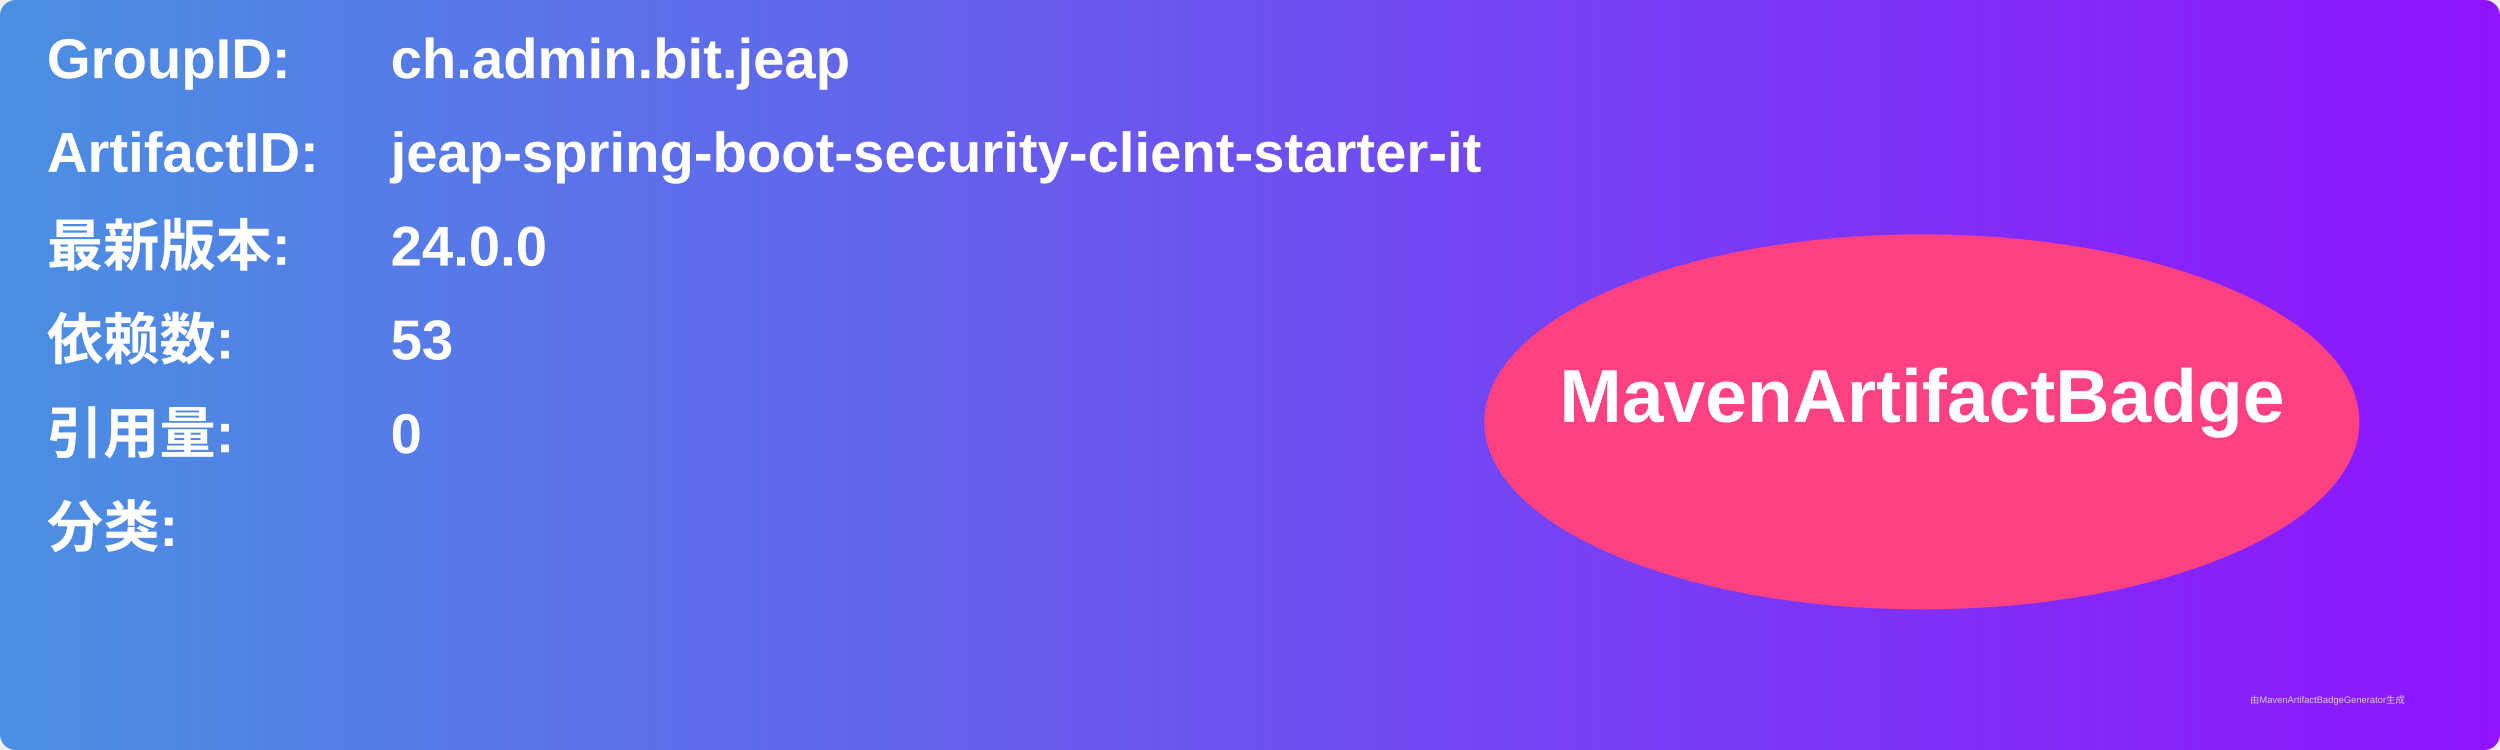
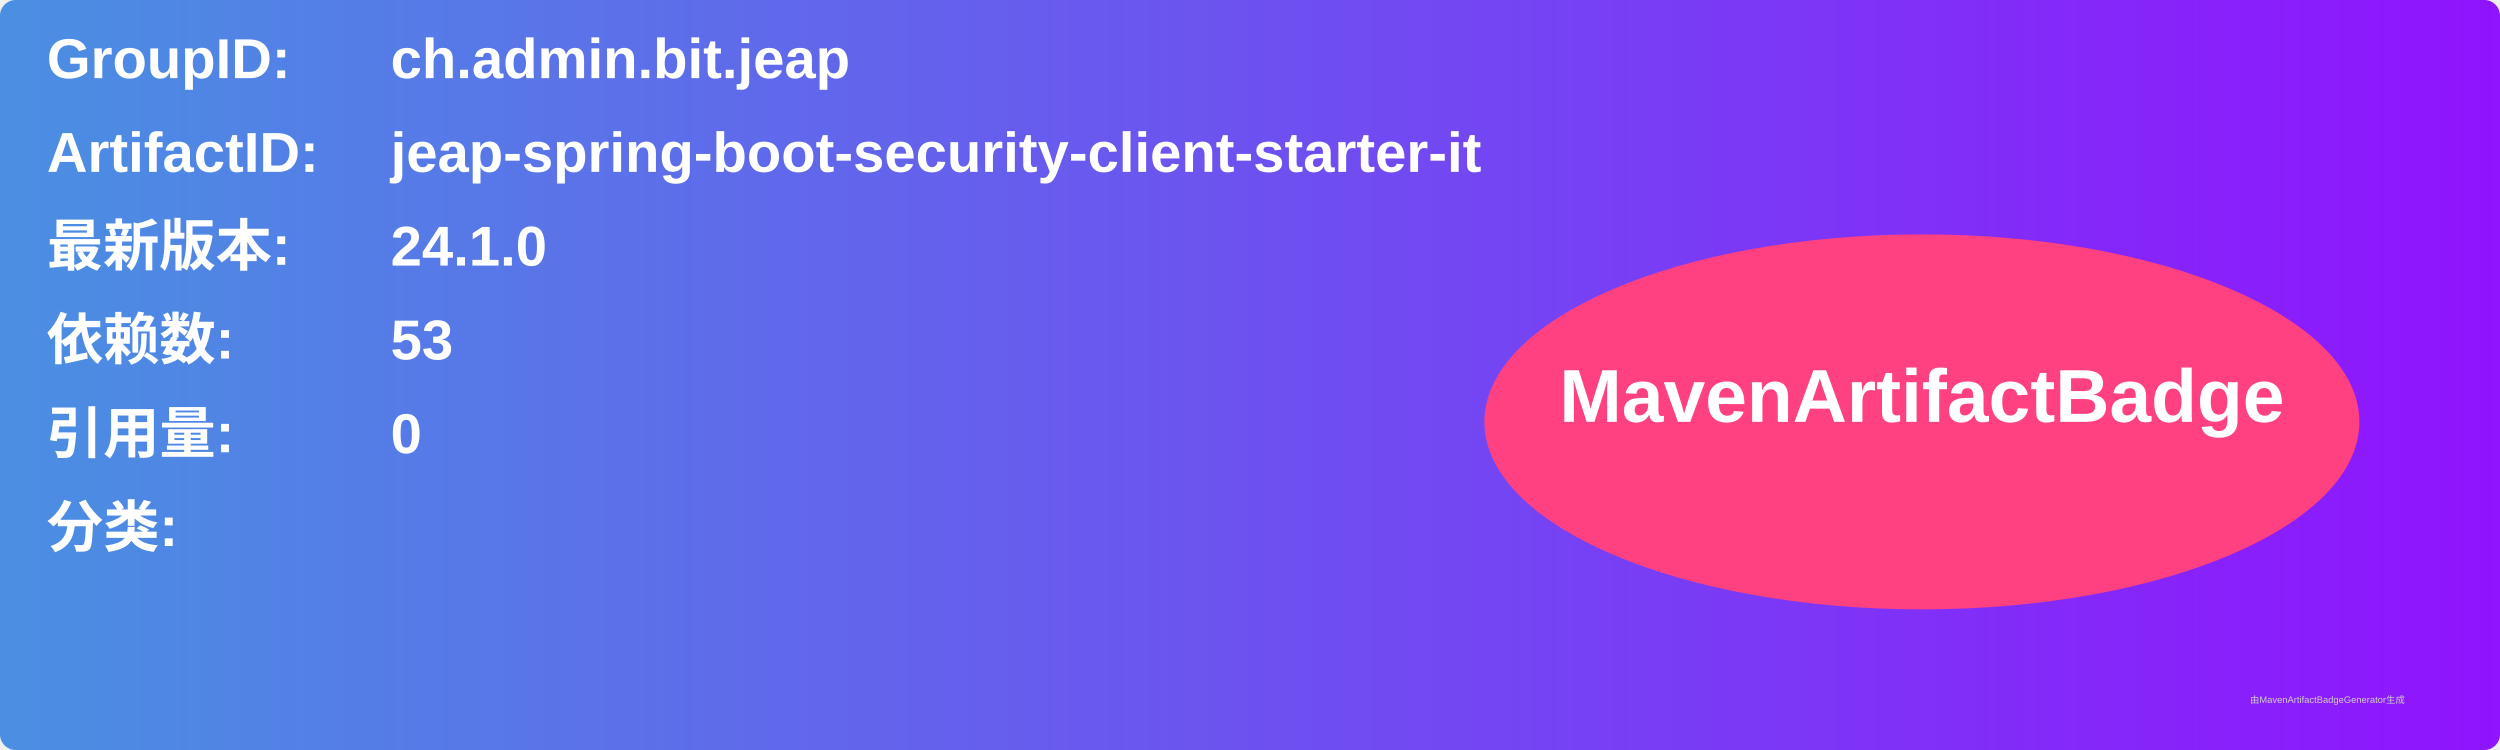
<svg xmlns="http://www.w3.org/2000/svg" width="800" height="240" viewBox="0 0 800 240">
  <linearGradient id="grad" x1="0%" y1="0%" x2="100%" y2="0%">
    <stop offset="0%" stop-color="#4a90e2" />
    <stop offset="100%" stop-color="#9013fe" />
  </linearGradient>
  <rect width="100%" height="100%" rx="5" ry="5" fill="url(#grad)" />
  <g transform="translate(15, 15)">
    <text x="0" y="10" font-family="Arial" font-size="18" fill="white" font-weight="bold" width="260">GroupID:</text>
    <text x="110" y="10" font-family="Arial" font-size="18" fill="white" font-weight="bold" width="460">ch.admin.bit.jeap</text>
    <text x="0" y="40" font-family="Arial" font-size="18" fill="white" font-weight="bold" width="260">ArtifactID:</text>
    <text x="110" y="40" font-family="Arial" font-size="18" fill="white" font-weight="bold" width="460">jeap-spring-boot-security-client-starter-it</text>
    <text x="0" y="70" font-family="Arial" font-size="18" fill="white" font-weight="bold">最新版本:</text>
    <text x="110" y="70" font-family="Arial" font-size="18" fill="white" font-weight="bold">
-       <tspan font-weight="bold">24.0.0</tspan>
+       <tspan font-weight="bold">24.1.0</tspan>
    </text>
    <text x="0" y="100" font-family="Arial" font-size="18" fill="white" font-weight="bold">依赖数: </text>
    <text x="110" y="100" font-family="Arial" font-size="18" fill="white">
      <tspan font-weight="bold">53</tspan>
    </text>
    <text x="0" y="130" font-family="Arial" font-size="18" fill="white" font-weight="bold">引用量: </text>
    <text x="110" y="130" font-family="Arial" font-size="18" fill="white">
      <tspan font-weight="bold">0</tspan>
    </text>
    <text x="0" y="160" font-family="Arial" font-size="18" fill="white" font-weight="bold">分类:</text>
    <text x="10" y="190" font-family="Arial" font-size="10" fill="white">
      <tspan font-weight="bold" />
    </text>
    <ellipse cx="600" cy="120" rx="140" ry="60" fill="#ff4081" />
    <text x="600" y="120" text-anchor="middle" font-family="Arial" font-size="24" fill="white" font-weight="bold">MavenArtifactBadge</text>
  </g>
  <text x="720" y="225" font-family="Arial" font-size="3" fill="#d0d0d0">由MavenArtifactBadgeGenerator生成</text>
</svg>
